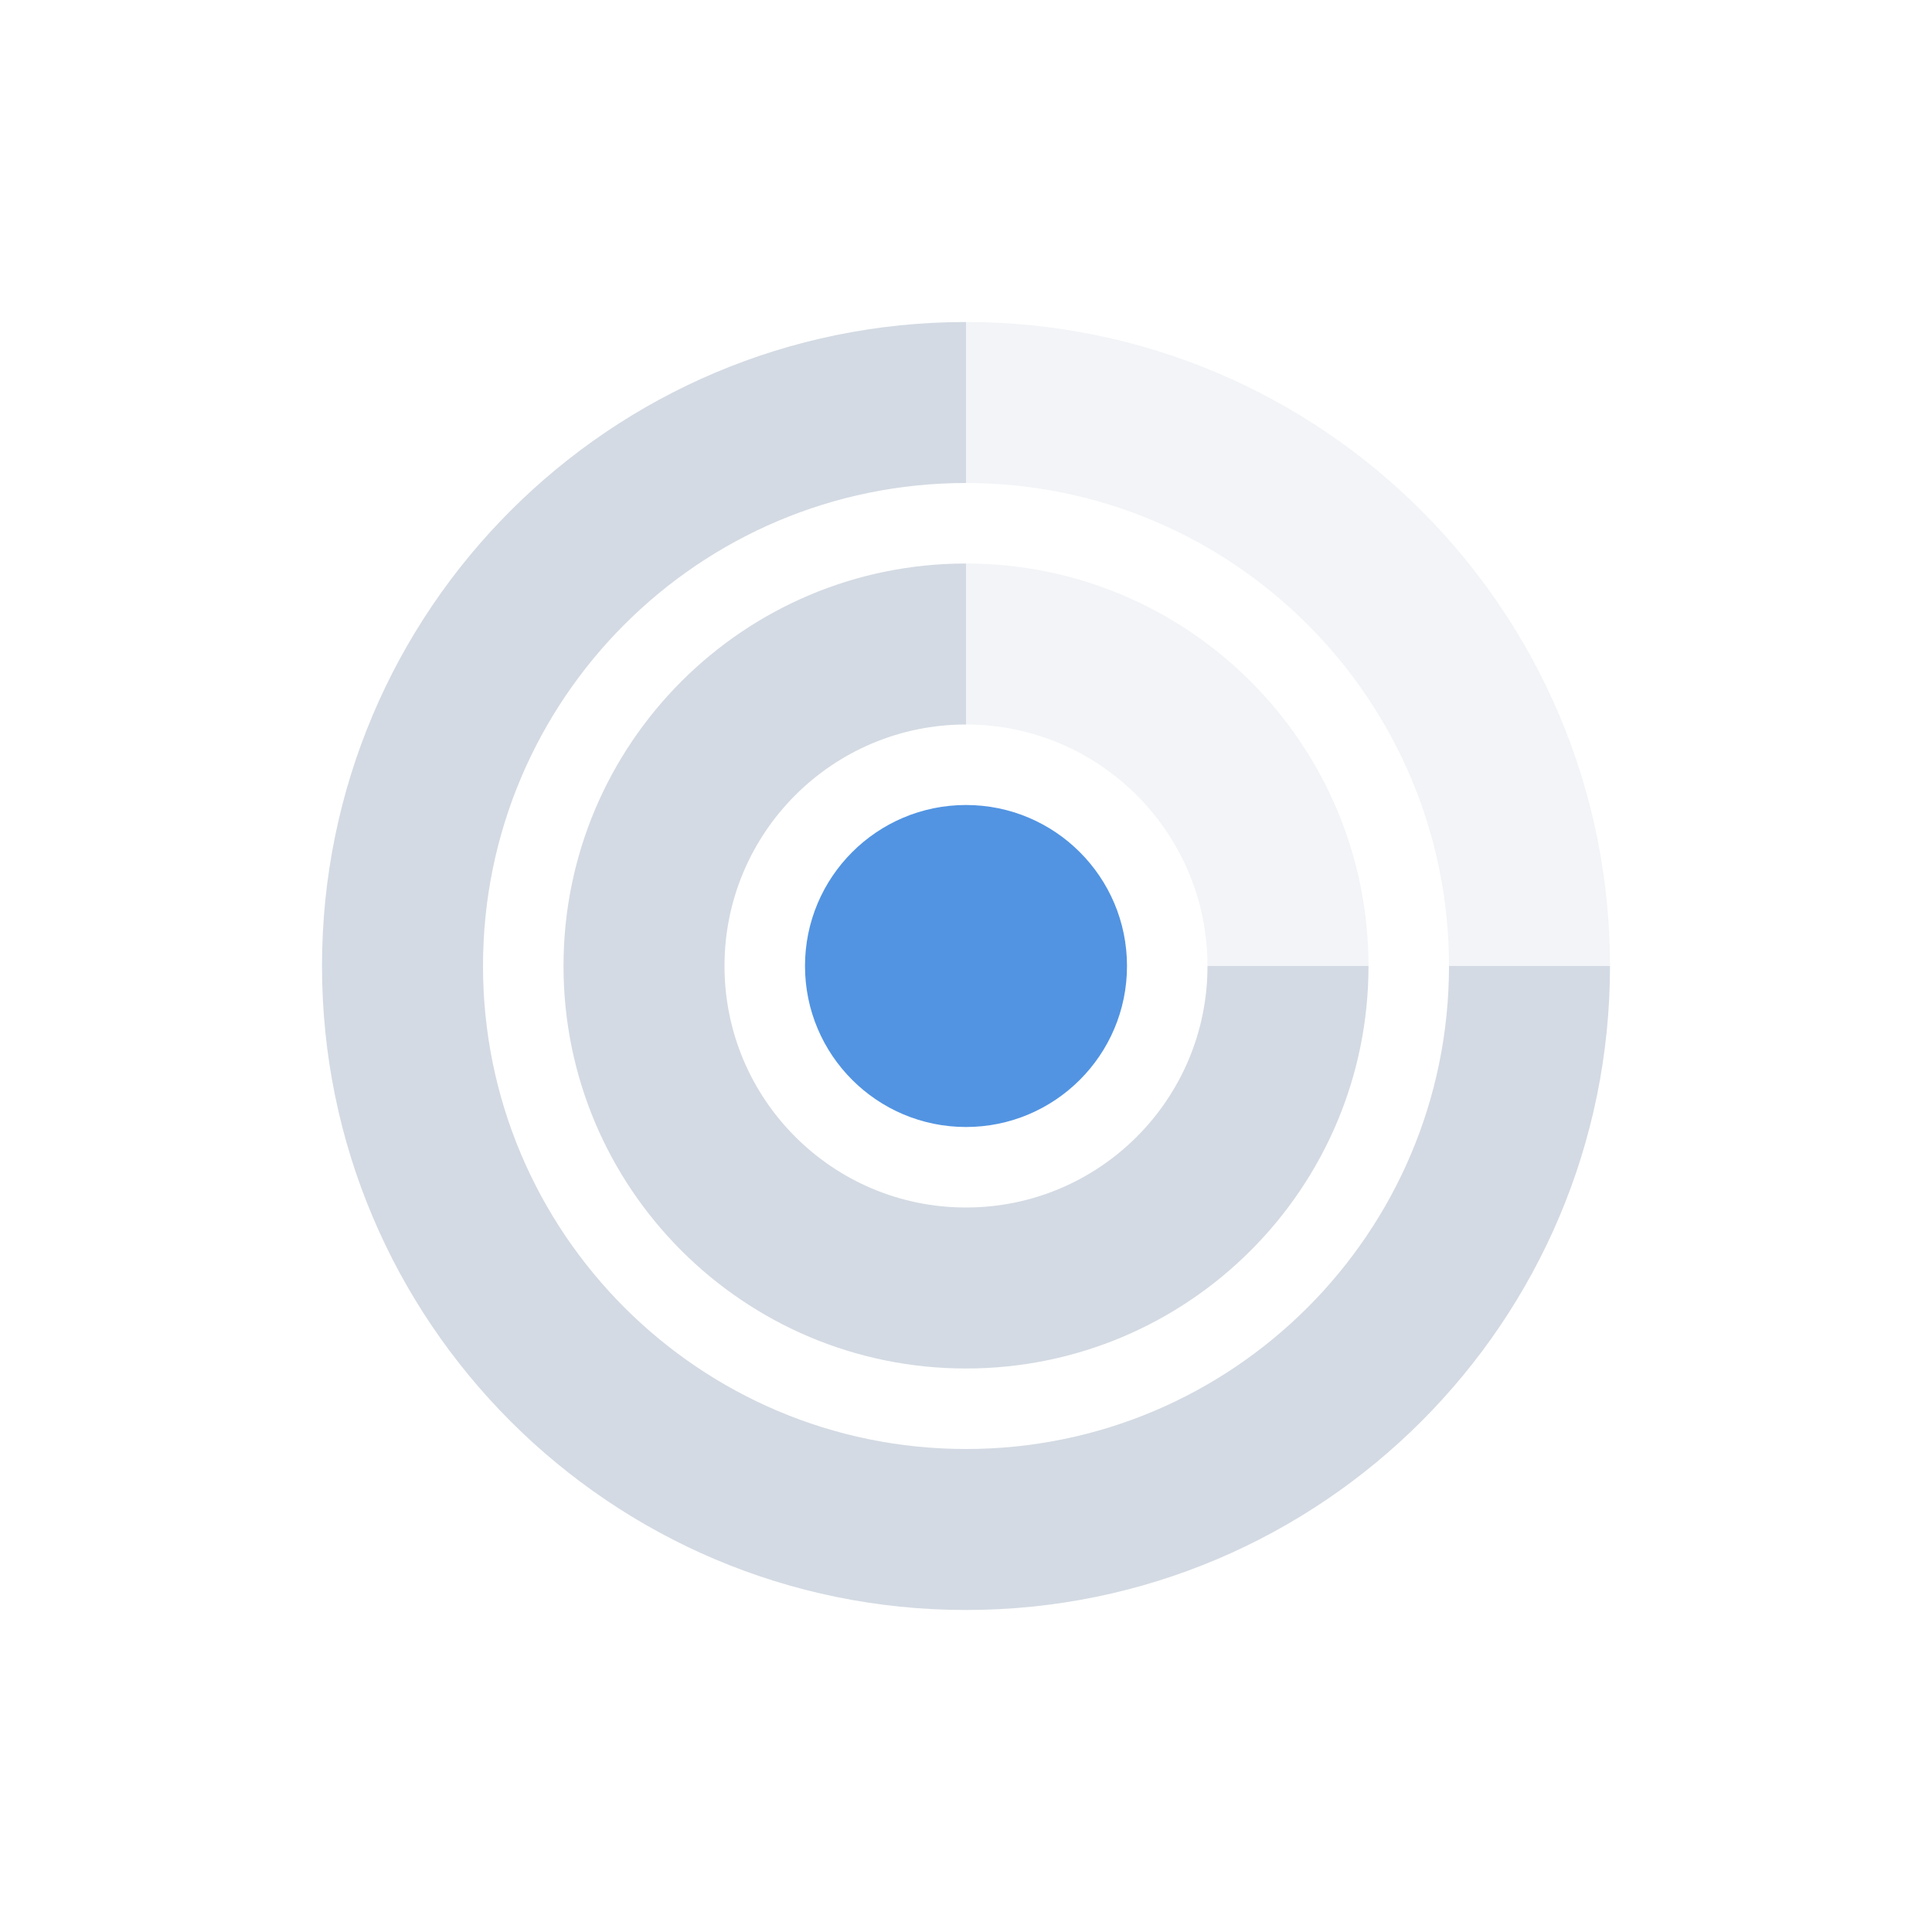
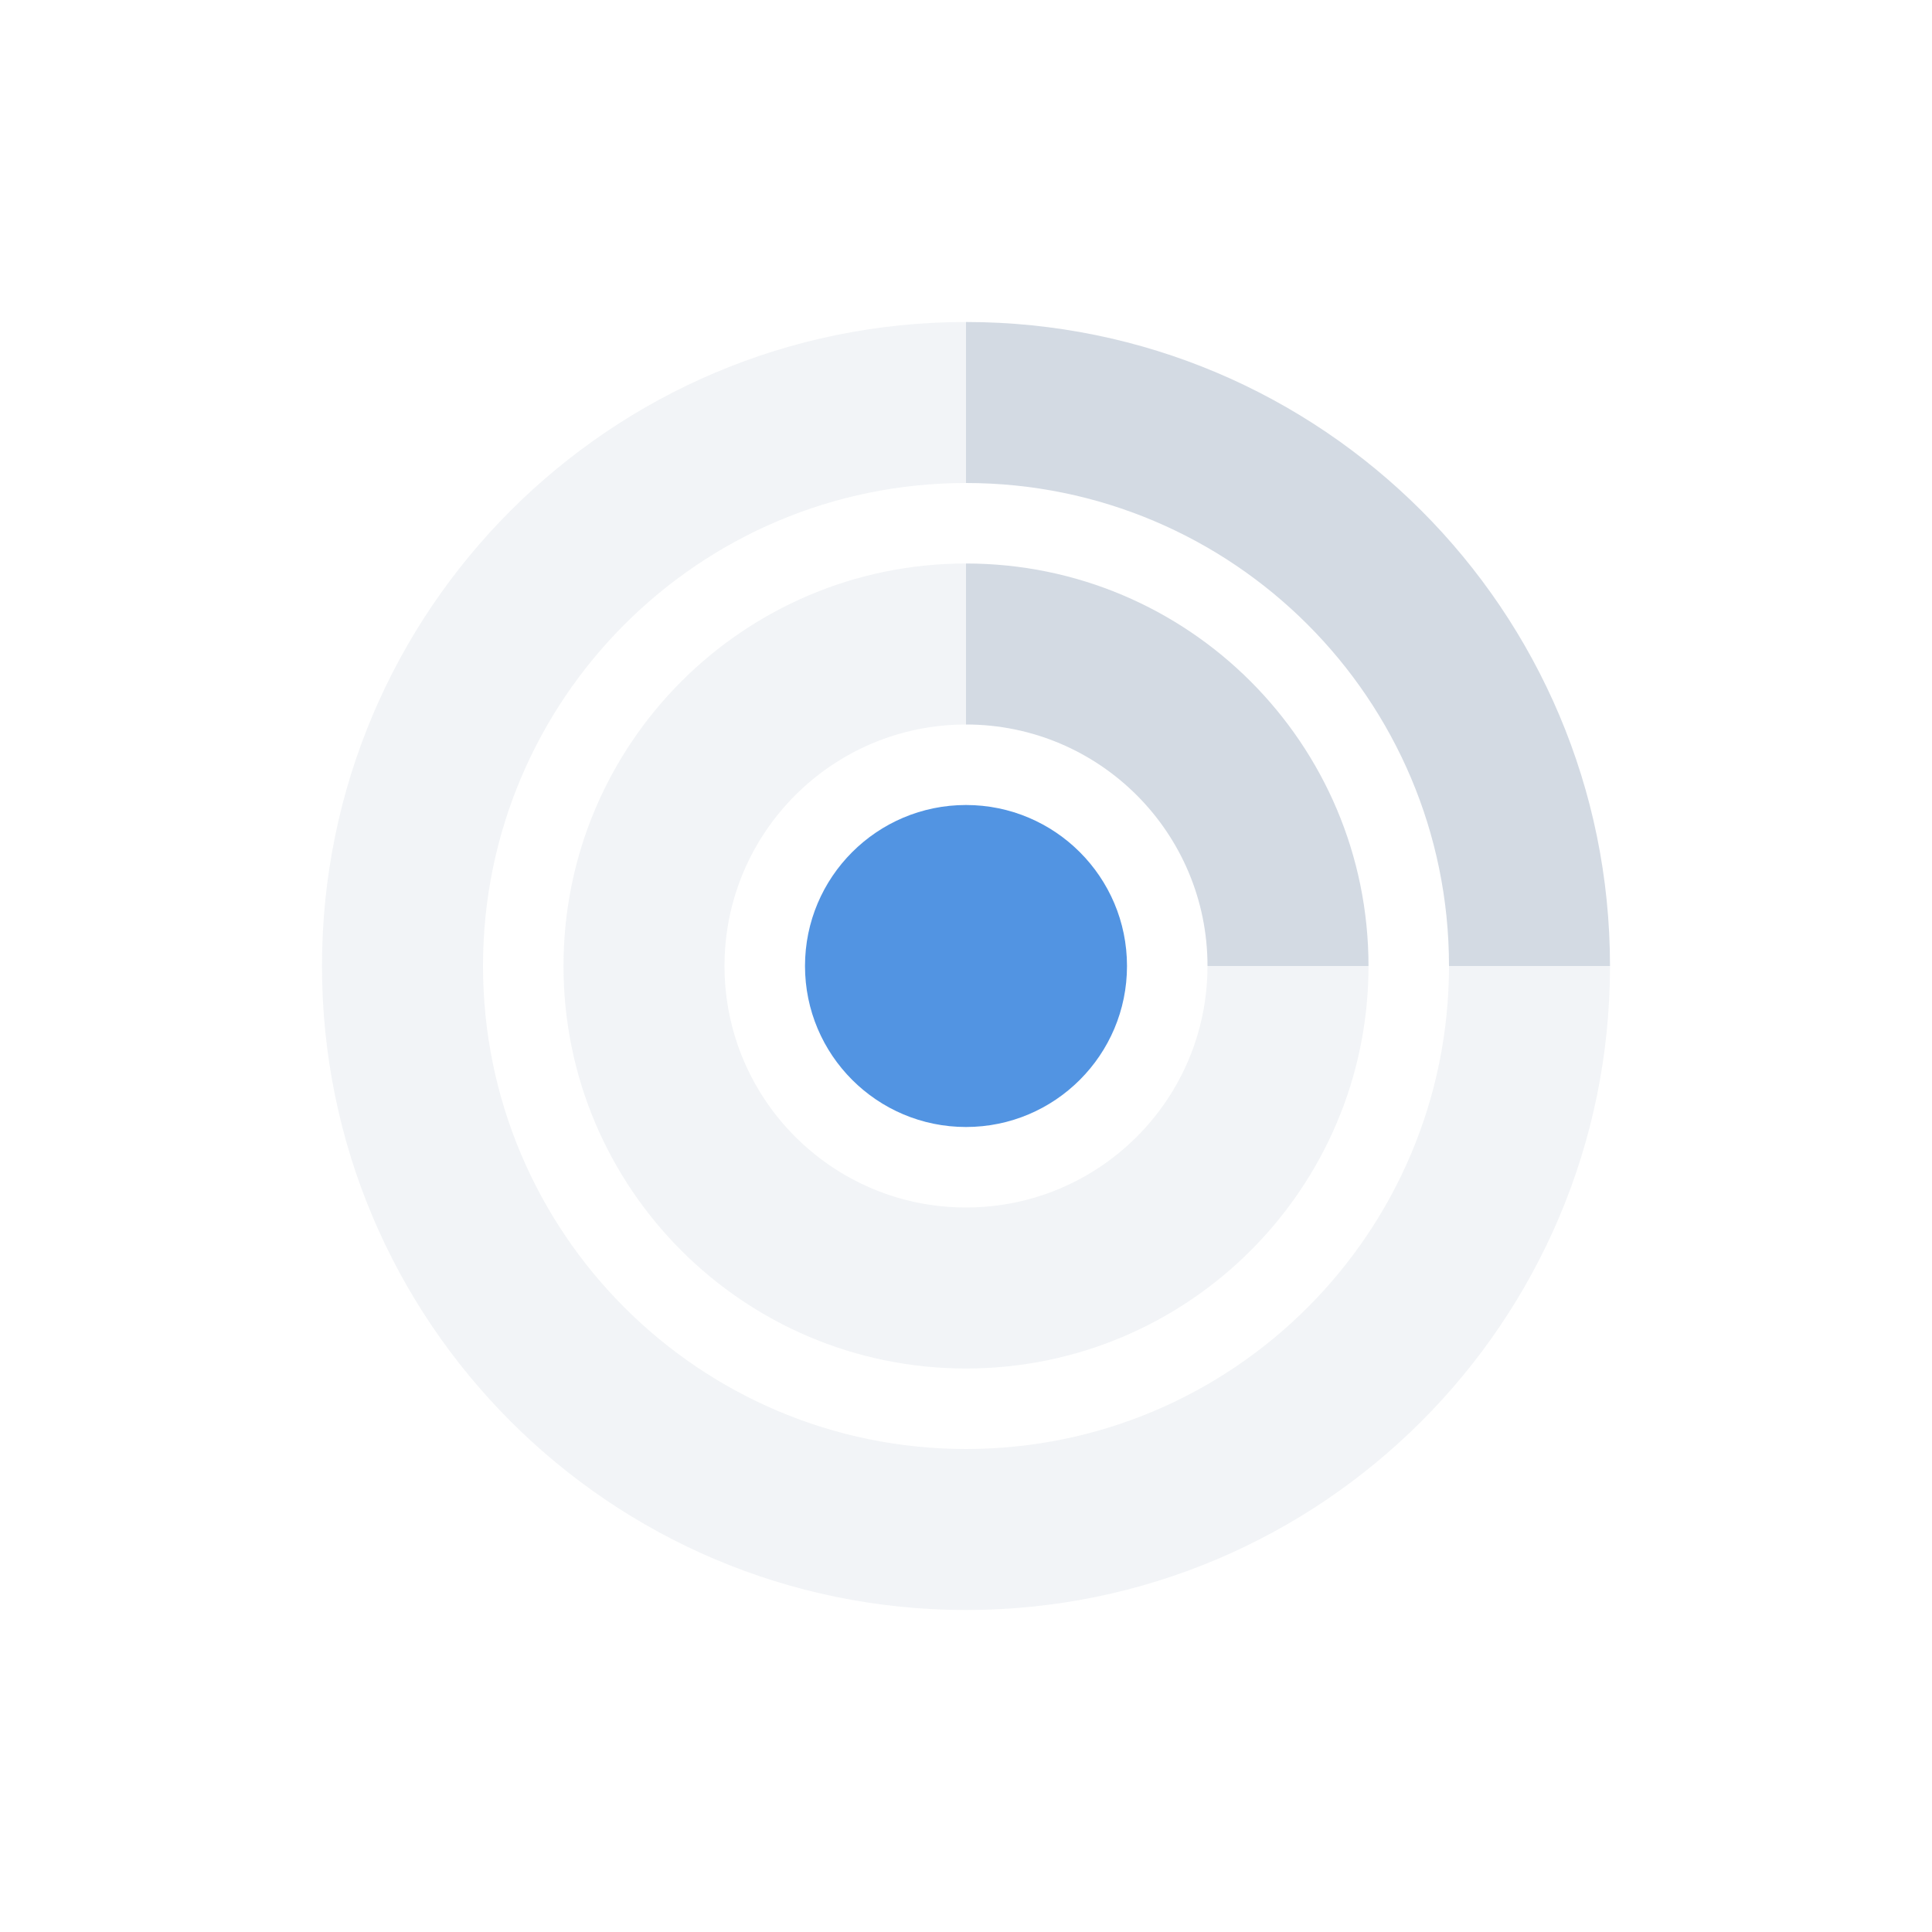
<svg xmlns="http://www.w3.org/2000/svg" width="24" height="24" version="1.1">
  <defs>
    <style id="current-color-scheme" type="text/css">
   .ColorScheme-Text { color:#d3dae3; } .ColorScheme-Highlight { color:#5294e2; }
  </style>
  </defs>
-   <path style="fill:currentColor" class="ColorScheme-Text" d="m 12,4 c -4.418,0 -8,3.582 -8,8 0,4.418 3.582,8 8,8 4.418,0 8,-3.582 8,-8 l -2,0 a 6,6 0 0 1 -6,6 6,6 0 0 1 -6,-6 6,6 0 0 1 6,-6 l 0,-2 z m 0,3 a 5,5 0 0 0 -5,5 5,5 0 0 0 5,5 5,5 0 0 0 5,-5 l -2,0 a 3,3 0 0 1 -3,3 3,3 0 0 1 -3,-3 3,3 0 0 1 3,-3 l 0,-2 z" />
-   <path style="opacity:0.3;fill:currentColor" class="ColorScheme-Text" d="m 12,4 0,2 a 6,6 0 0 1 6,6 l 2,0 C 20,7.582 16.418,4 12,4 Z m 0,3 0,2 a 3,3 0 0 1 3,3 l 2,0 A 5,5 0 0 0 12,7 Z" />
-   <circle style="fill:currentColor" class="ColorScheme-Highlight" cx="12" cy="12" r="2" />
+   <path style="fill:currentColor;opacity:0.3" class="ColorScheme-Text" d="m 12,4 c -4.418,0 -8,3.582 -8,8 0,4.418 3.582,8 8,8 4.418,0 8,-3.582 8,-8 l -2,0 a 6,6 0 0 1 -6,6 6,6 0 0 1 -6,-6 6,6 0 0 1 6,-6 l 0,-2 z m 0,3 a 5,5 0 0 0 -5,5 5,5 0 0 0 5,5 5,5 0 0 0 5,-5 l -2,0 a 3,3 0 0 1 -3,3 3,3 0 0 1 -3,-3 3,3 0 0 1 3,-3 l 0,-2 z" />
+   <path style="opacity:1;fill:currentColor" class="ColorScheme-Text" d="m 12,4 0,2 a 6,6 0 0 1 6,6 l 2,0 C 20,7.582 16.418,4 12,4 Z m 0,3 0,2 a 3,3 0 0 1 3,3 l 2,0 A 5,5 0 0 0 12,7 Z" />
+   <circle style="fill:currentColor;opacity:1" class="ColorScheme-Highlight" cx="12" cy="12" r="2" />
</svg>
